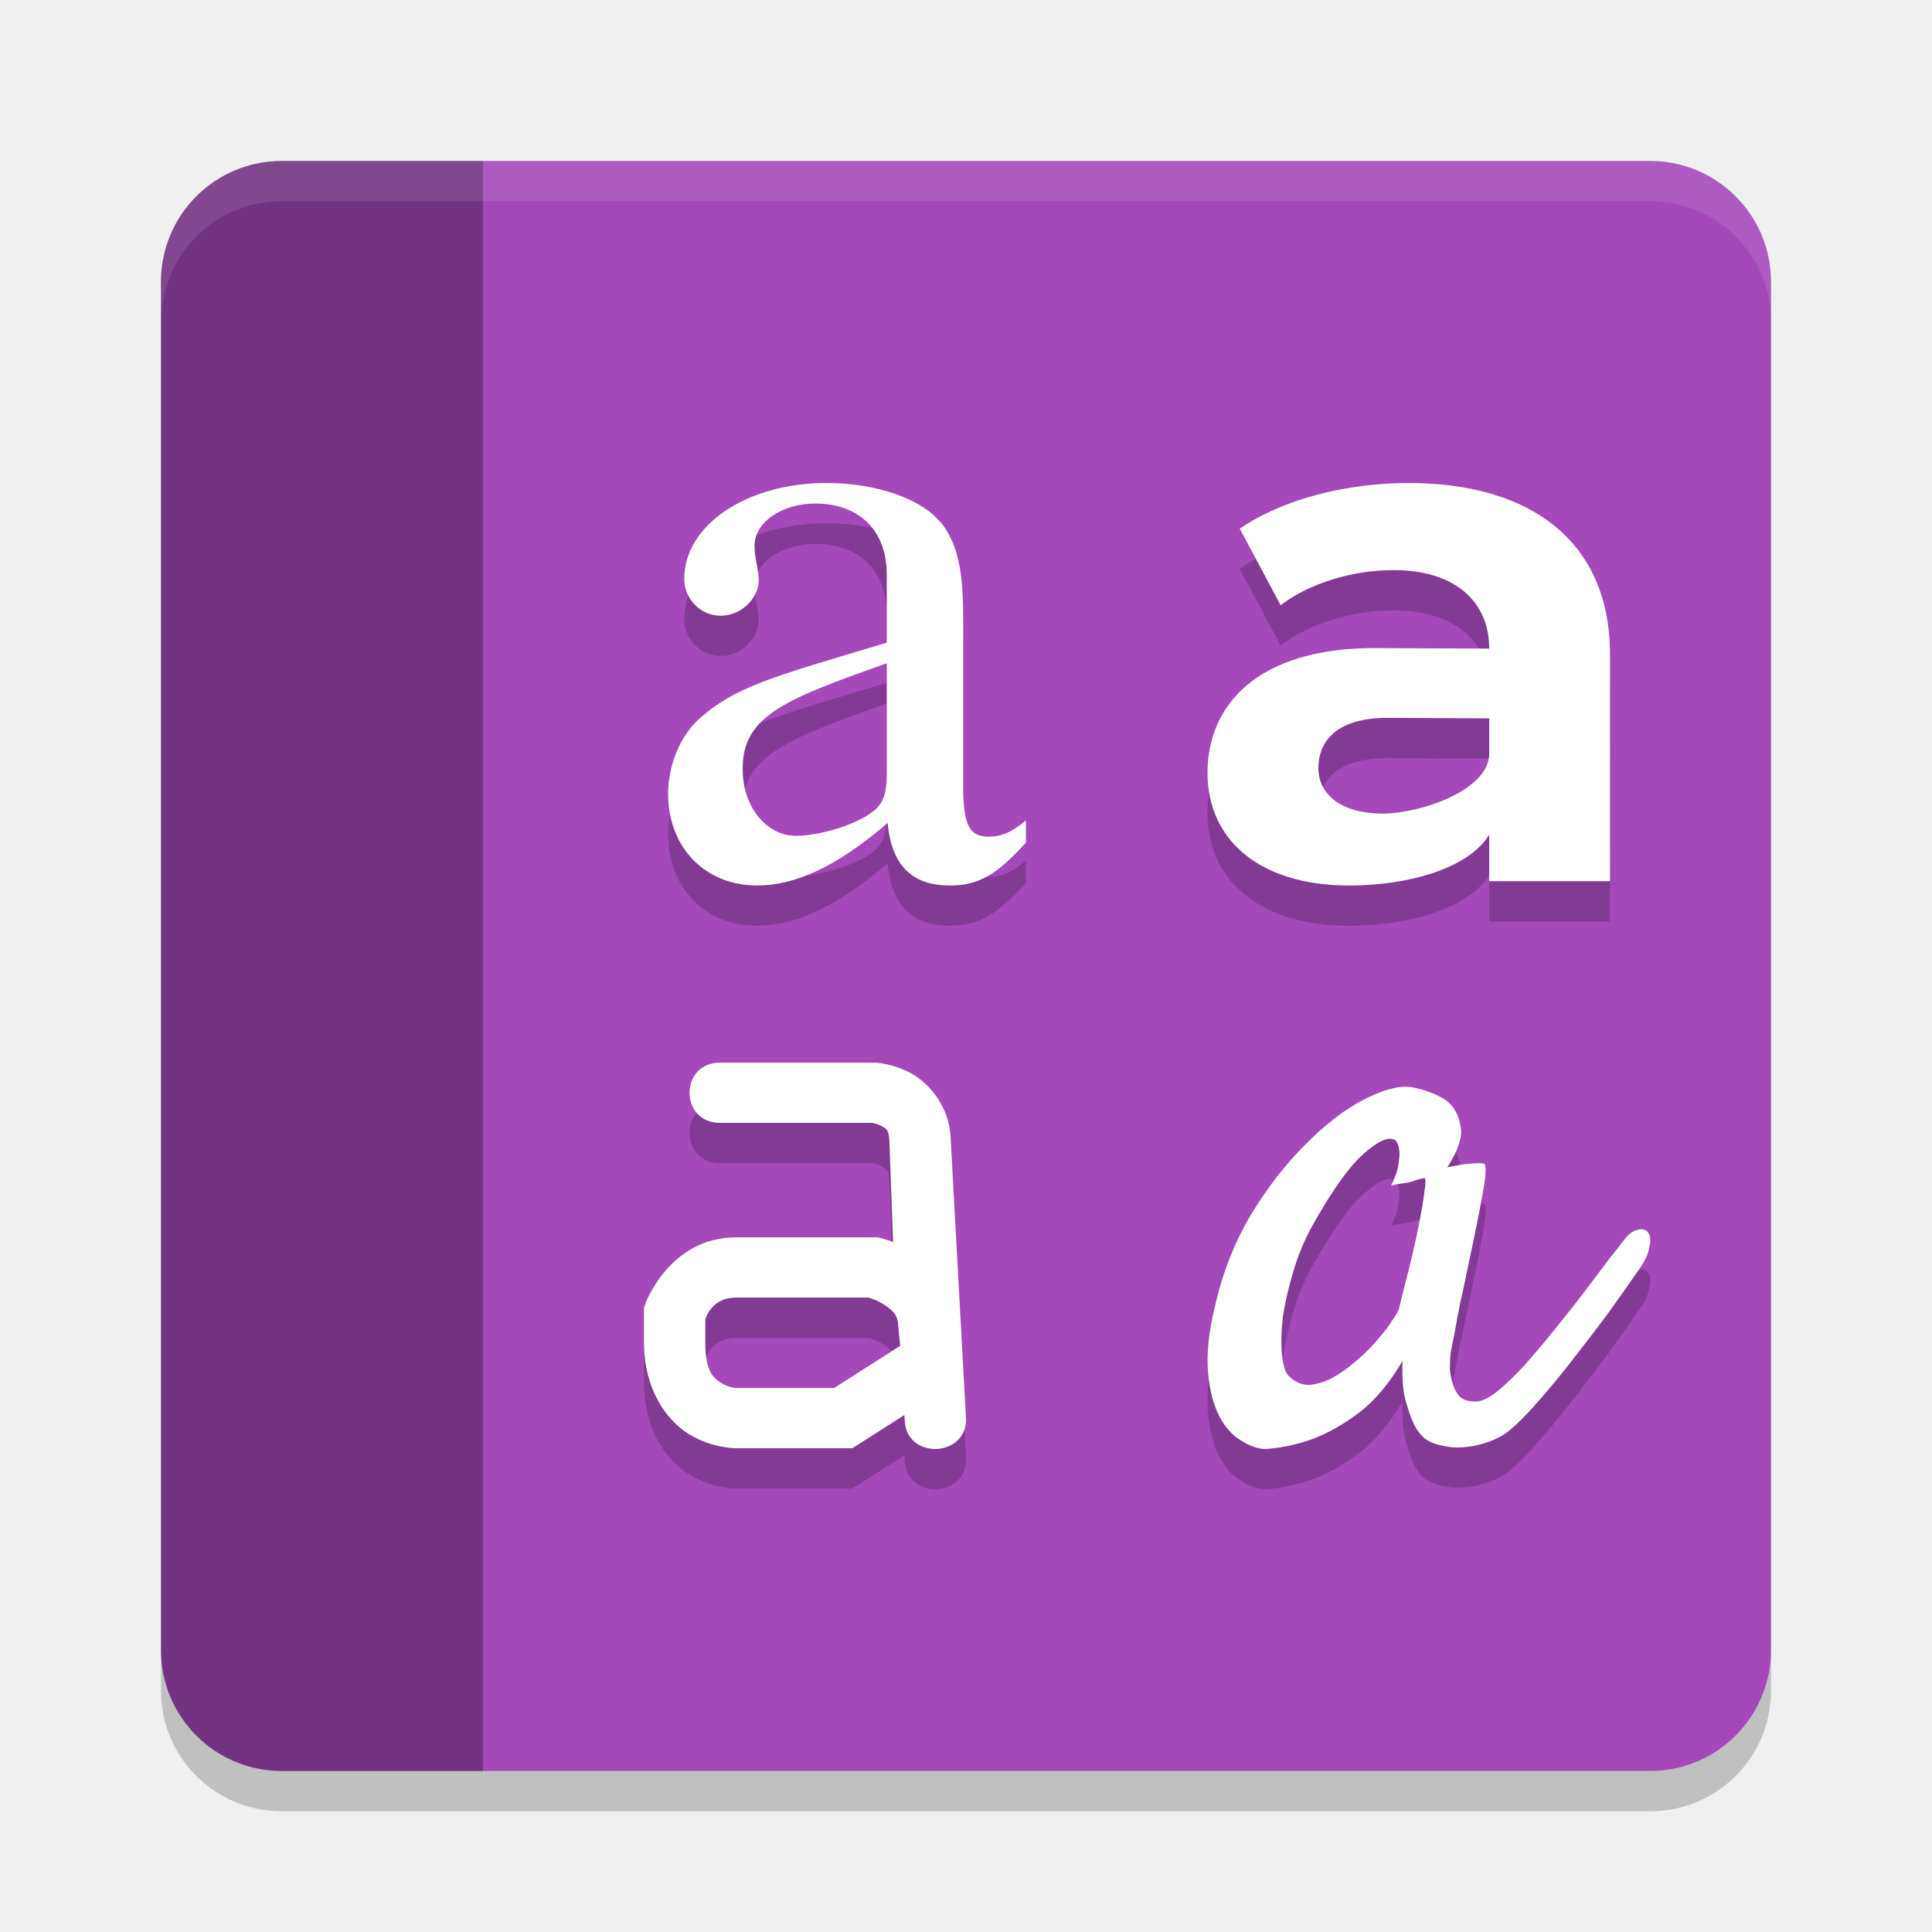
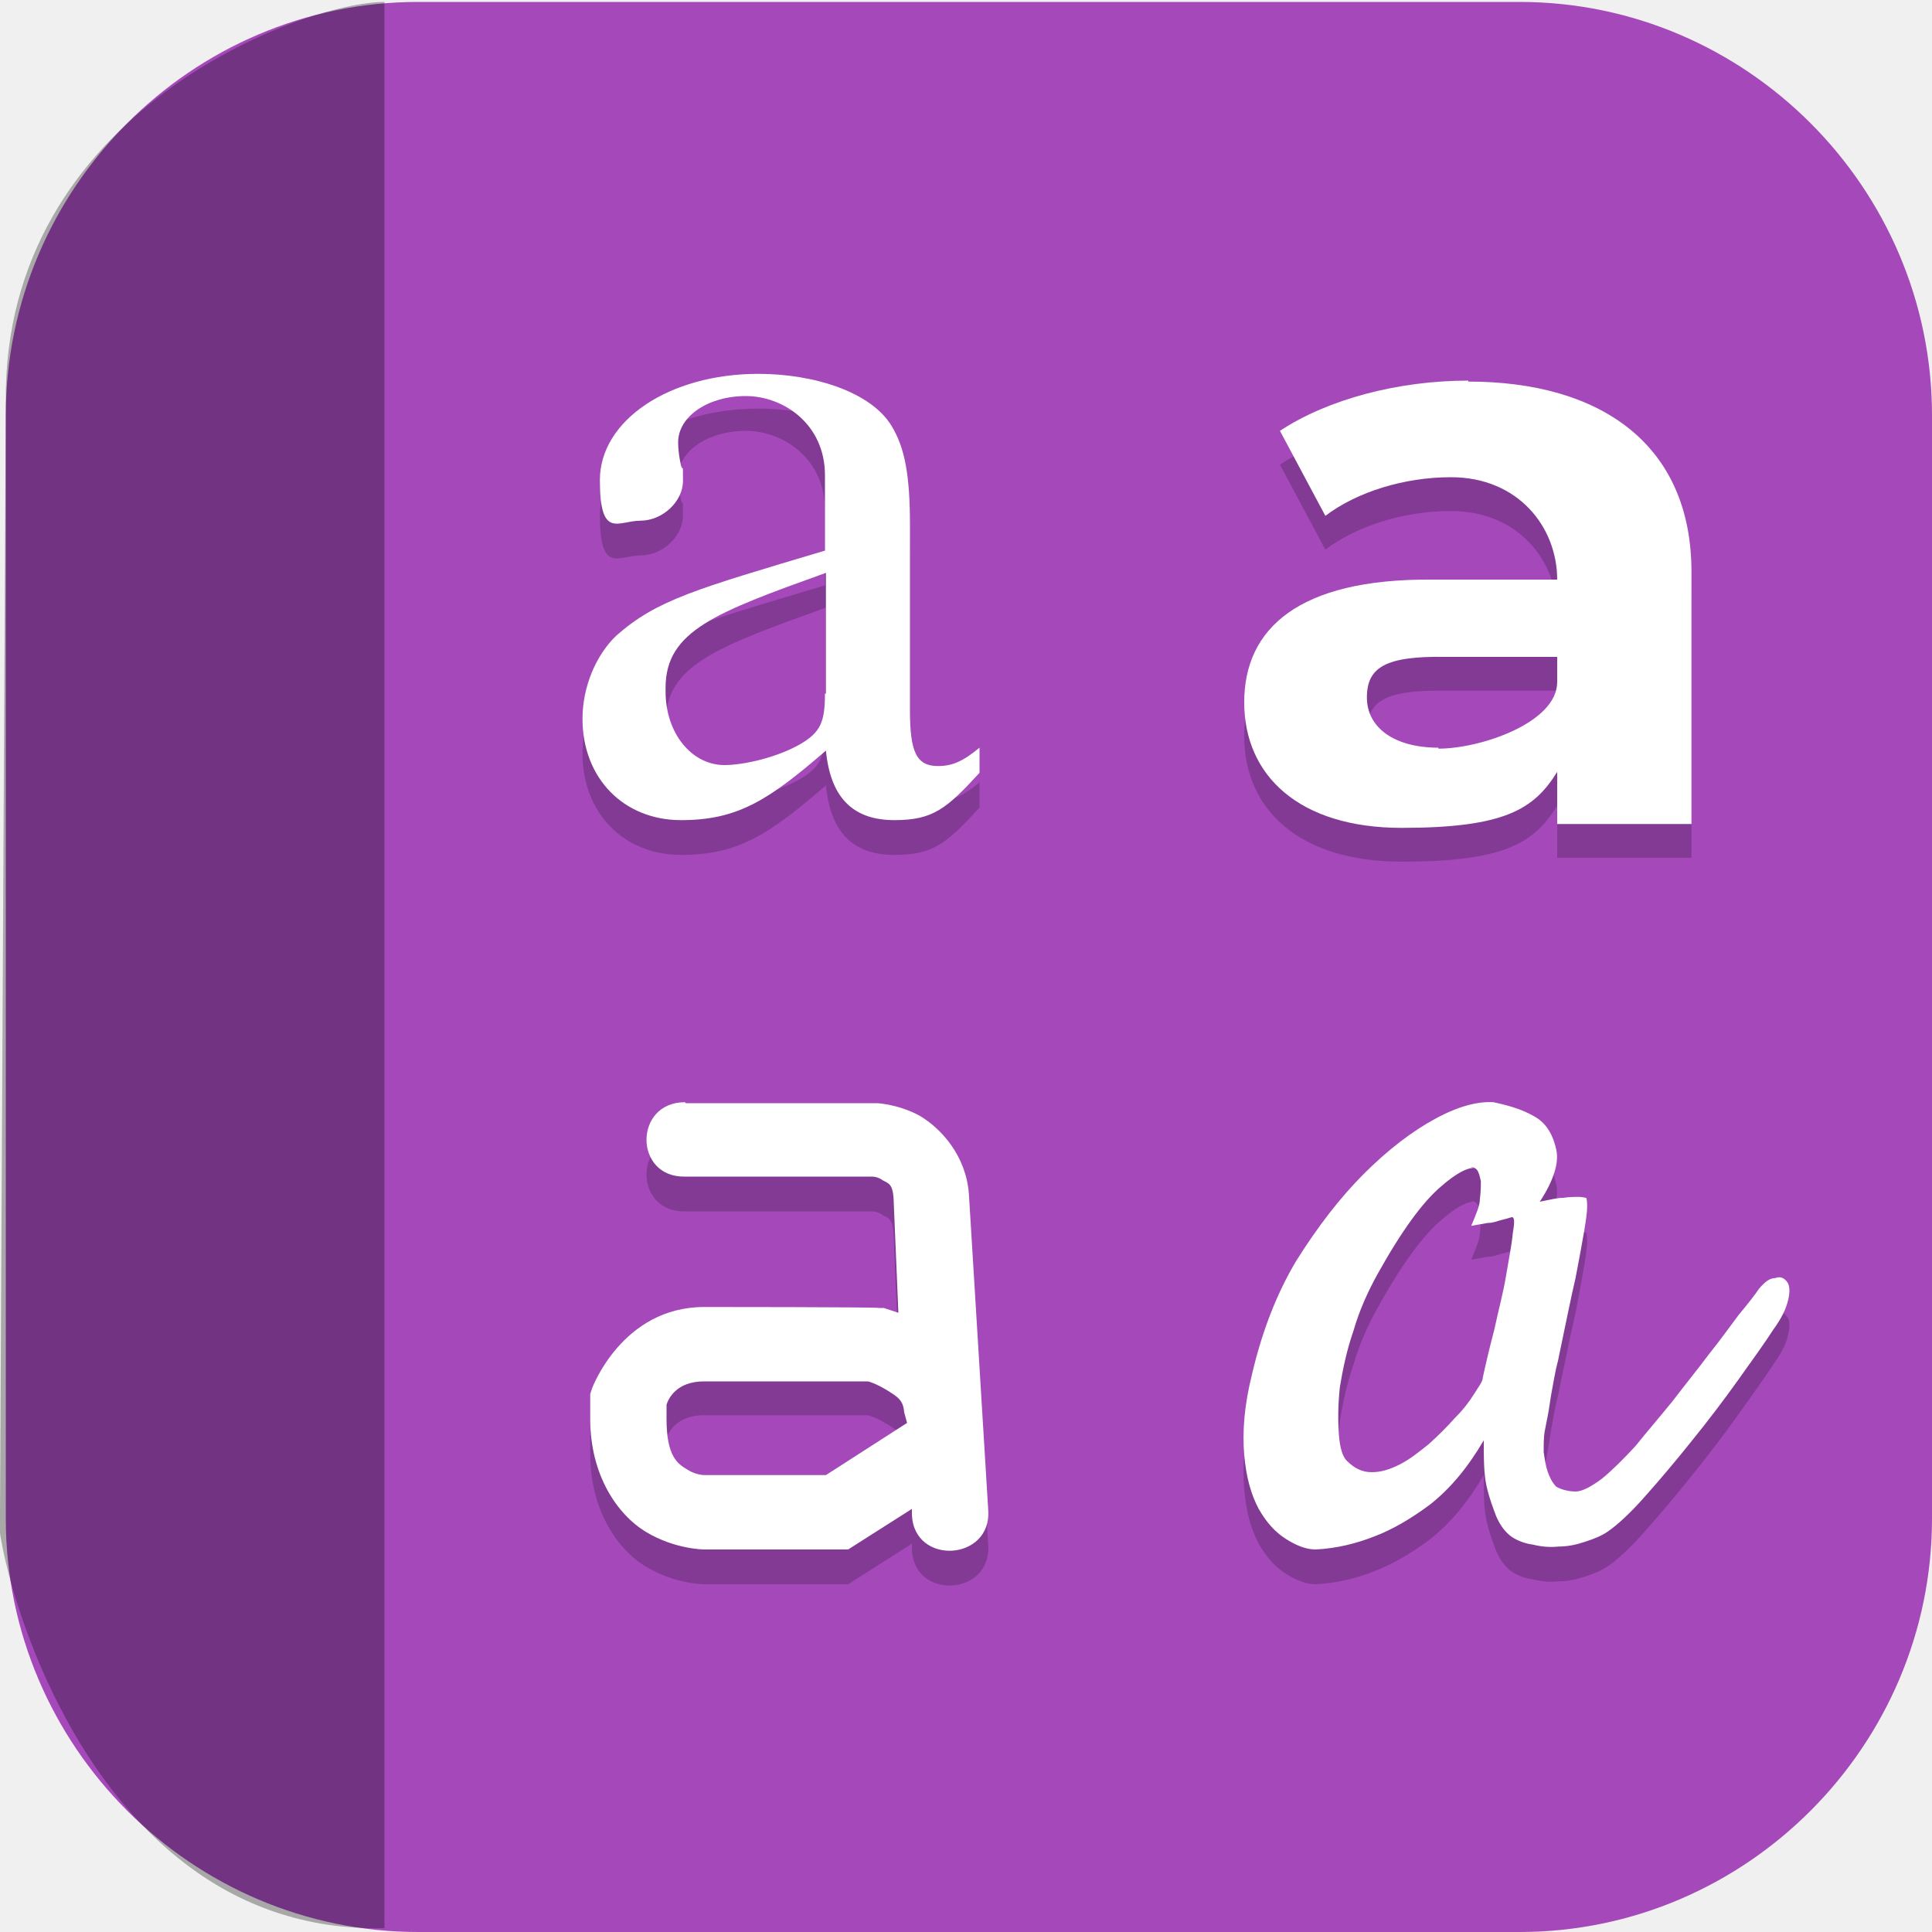
- <svg xmlns="http://www.w3.org/2000/svg" width="24" height="24" version="1.1">
-   <rect style="fill:#a448ba" width="20" height="20" x="2" y="2" rx="1.5" ry="1.5" />
-   <path style="opacity:0.2" d="M 2,20.5 V 21 c 0,0.831 0.669,1.5 1.5,1.5 h 17 C 21.331,22.5 22,21.831 22,21 V 20.5 C 22,21.331 21.331,22 20.5,22 H 3.5 C 2.669,22 2,21.331 2,20.5 Z" />
-   <g style="font-weight:bold;font-size:322.102px;line-height:1.25;font-family:Montserrat;letter-spacing:0px;word-spacing:0px;opacity:0.2" transform="matrix(0.02813012,0,0,0.02708784,-5.34422,-28.97945)">
-     <path d="m 812.203,1309.793 c -27.701,0 -55.724,7.408 -74.728,20.937 l 18.038,35.109 c 12.562,-9.985 31.566,-16.105 49.926,-16.105 27.057,0 42.192,14.417 42.192,35.998 l -50.01,-0.235 c -52.824,-0.249 -74.402,26.624 -74.402,57.224 0,29.956 22.046,51.658 62.631,51.658 25.446,0 52.441,-7.53 61.781,-23.313 l 0.003,21.343 53.33,-0.01 -0.006,-104.013 c -0.003,-52.503 -35.93,-78.592 -88.755,-78.592 z m -11.68,151.609 c -17.716,0 -28.345,-8.375 -28.345,-20.937 0,-11.596 7.405,-23.12 30.918,-22.969 l 44.534,0.235 0.003,16.149 c 0.003,16.814 -30.362,27.521 -47.111,27.521 z" />
+ <svg xmlns="http://www.w3.org/2000/svg" id="_图层_1" version="1.1" viewBox="0 0 200 200" width="24" height="24">
+   <defs>
+     <style>
+       .st0 {
+         mask: url(#mask-1);
+       }
+ 
+       .st1, .st2, .st3, .st4, .st5 {
+         display: none;
+       }
+ 
+       .st1, .st2, .st6 {
+         isolation: isolate;
+       }
+ 
+       .st1, .st7 {
+         opacity: .2;
+       }
+ 
+       .st2 {
+         opacity: .1;
+       }
+ 
+       .st2, .st8, .st9 {
+         fill: #fff;
+       }
+ 
+       .st3, .st10 {
+         fill: #a448ba;
+       }
+ 
+       .st11 {
+         mask: url(#mask);
+       }
+ 
+       .st9, .st12, .st13, .st14 {
+         fill-rule: evenodd;
+       }
+ 
+       .st15 {
+         fill: none;
+       }
+ 
+       .st16 {
+         clip-path: url(#clippath-1);
+       }
+ 
+       .st17 {
+         fill: url(#_未命名的渐变_13);
+       }
+ 
+       .st12 {
+         fill: #12121c;
+       }
+ 
+       .st13 {
+         fill: #c0bfbc;
+       }
+ 
+       .st6 {
+         opacity: .3;
+       }
+ 
+       .st18 {
+         fill-opacity: .1;
+       }
+ 
+       .st19 {
+         clip-path: url(#clippath);
+       }
+ 
+       .st5 {
+         fill: url(#_未命名的渐变_14);
+       }
+     </style>
+     <linearGradient id="_未命名的渐变_14" data-name="未命名的渐变 14" x1="305.9" y1="-98.4" x2="305.9" y2="-297.4" gradientTransform="translate(-206 -96) scale(1 -1)" gradientUnits="userSpaceOnUse">
+       <stop offset="0" stop-color="#edece9" />
+       <stop offset="1" stop-color="#fff" />
+     </linearGradient>
+     <radialGradient id="_未命名的渐变_13" data-name="未命名的渐变 13" cx="1430.9" cy="463.5" fx="1430.9" fy="463.5" r="156.4" gradientTransform="translate(-600.4 -536.8) rotate(77) scale(.5 -1.1) skewX(14.8)" gradientUnits="userSpaceOnUse">
+       <stop offset="0" stop-color="#dc8add" />
+       <stop offset="1" stop-color="#813d9c" />
+     </radialGradient>
+     <clipPath id="clippath">
+       <rect class="st15" x="-62.1" y="-39.9" width="432" height="268.3" />
+     </clipPath>
+     <mask id="mask" x="-44.1" y="-11.7" width="288" height="225.9" maskUnits="userSpaceOnUse">
+       <g id="d">
+         <rect class="st18" x="-44.1" y="-11.7" width="288" height="225.9" />
+       </g>
+     </mask>
+     <clipPath id="clippath-1">
+       <rect class="st15" x="-62.1" y="-39.9" width="432" height="268.3" />
+     </clipPath>
+     <mask id="mask-1" x="-44.1" y="-11.7" width="288" height="225.9" maskUnits="userSpaceOnUse">
+       <g id="f">
+         <rect class="st18" x="-44.1" y="-11.7" width="288" height="225.9" />
+       </g>
+     </mask>
+   </defs>
+   <path class="st10" d="M157.3,200H43.3c-23.5,0-42.7-19.3-42.7-42.8V43c0-23.5,19.2-42.8,42.7-42.8h114c23.5,0,42.7,19.3,42.7,42.8v114.2c0,23.5-19.2,42.8-42.7,42.8h0Z" />
+   <g class="st4">
+     <path class="st8" d="M184.1,110.5c0-12.2-5.3-23.8-14.6-31.9-9.1-7.9-21.3-11.4-33.4-9.5-4.4-15.7-17.6-27.6-34.1-30.7-16.3-2.8-32.9,3.9-42.3,17.2-5.6,7.8-8.6,17.1-8.4,26.7-18.3,3.4-30.9,19.7-29.2,37.8,1.1,18,16.3,32.2,34.8,32.5h90.3c.9,0,1.8-.2,2.5-.6,20.1-4,34.5-21.3,34.2-41.3l.2-.2Z" />
  </g>
-   <g style="font-size:40px;line-height:1000%;letter-spacing:0px;word-spacing:0px;opacity:0.2" transform="matrix(0.1893437,0,0,0.1923077,2.272625,-31.98618)">
-     <path d="m 55.306,221.924 c -0.945,0.774 -1.612,1.051 -2.446,1.051 -1.279,0 -1.668,-0.774 -1.668,-3.209 v -10.787 c 0,-2.877 -0.278,-4.481 -1.112,-5.809 -1.223,-1.991 -4.573,-3.043 -7.853,-3.043 -5.225,0 -9.339,2.711 -9.339,6.196 0,1.272 1.056,2.379 2.39,2.379 1.334,0 2.501,-1.106 2.501,-2.323 0,-0.221 -0.056,-0.498 -0.111,-0.885 -0.111,-0.498 -0.167,-0.94 -0.167,-1.328 0,-1.494 1.779,-2.711 4.002,-2.711 2.724,0 4.673,1.604 4.673,4.591 v 4.399 c -7.656,2.249 -9.953,2.848 -12.344,4.95 -1.223,1.106 -2.001,2.987 -2.001,4.813 0,3.485 2.446,5.919 5.837,5.919 2.446,0 5.173,-1.162 8.564,-4.038 0.278,2.932 1.791,4.038 4.07,4.038 1.89,0 3.057,-0.664 5.003,-2.766 z m -9.128,-3.153 c 0,1.66 -0.278,2.268 -1.445,2.932 -1.39,0.774 -3.339,1.217 -4.506,1.217 -1.946,0 -3.502,-1.881 -3.502,-4.26 v -0.221 c 0.056,-3.319 2.949,-4.397 9.453,-6.665 z" />
-   </g>
-   <path style="opacity:0.2" d="m 17.514,14.002 c -0.155,-0.014 -0.351,0.041 -0.586,0.165 -0.236,0.124 -0.475,0.309 -0.718,0.557 -0.243,0.241 -0.469,0.533 -0.677,0.877 -0.202,0.344 -0.351,0.726 -0.445,1.145 -0.074,0.309 -0.101,0.578 -0.081,0.805 0.02,0.22 0.067,0.402 0.142,0.547 0.074,0.138 0.165,0.237 0.273,0.299 0.108,0.069 0.209,0.103 0.303,0.103 0.202,-0.014 0.404,-0.058 0.607,-0.134 0.175,-0.069 0.361,-0.175 0.556,-0.32 0.195,-0.151 0.374,-0.365 0.536,-0.64 -0.007,0.186 0.003,0.34 0.03,0.464 0.034,0.124 0.067,0.224 0.101,0.299 0.04,0.089 0.091,0.158 0.152,0.206 0.061,0.041 0.131,0.069 0.212,0.083 0.081,0.021 0.165,0.028 0.253,0.021 0.094,-0.007 0.185,-0.024 0.273,-0.052 0.088,-0.028 0.165,-0.062 0.233,-0.103 0.101,-0.069 0.226,-0.186 0.374,-0.351 0.155,-0.172 0.31,-0.358 0.465,-0.557 0.162,-0.206 0.317,-0.409 0.465,-0.609 0.148,-0.206 0.27,-0.378 0.364,-0.516 0.081,-0.11 0.128,-0.206 0.142,-0.289 0.02,-0.083 0.017,-0.144 -0.01,-0.186 -0.027,-0.041 -0.067,-0.055 -0.121,-0.041 -0.054,0.007 -0.108,0.041 -0.162,0.103 -0.04,0.055 -0.108,0.141 -0.202,0.258 -0.088,0.117 -0.189,0.251 -0.303,0.402 -0.115,0.151 -0.239,0.309 -0.374,0.475 -0.128,0.158 -0.253,0.306 -0.374,0.444 -0.121,0.131 -0.236,0.241 -0.344,0.33 -0.108,0.083 -0.195,0.124 -0.263,0.124 -0.081,0 -0.145,-0.017 -0.192,-0.052 -0.04,-0.041 -0.071,-0.093 -0.091,-0.155 -0.02,-0.062 -0.034,-0.127 -0.04,-0.196 0,-0.076 0.003,-0.144 0.01,-0.206 0.02,-0.103 0.037,-0.189 0.051,-0.258 0.013,-0.069 0.024,-0.127 0.03,-0.175 0.013,-0.055 0.024,-0.107 0.03,-0.155 0.013,-0.055 0.027,-0.113 0.04,-0.175 0.067,-0.316 0.121,-0.574 0.162,-0.774 0.04,-0.199 0.071,-0.358 0.091,-0.475 0.02,-0.117 0.03,-0.196 0.03,-0.237 0,-0.048 -0.003,-0.079 -0.01,-0.093 -0.013,-0.007 -0.04,-0.01 -0.081,-0.01 -0.034,0 -0.084,0.003 -0.152,0.01 -0.061,0.007 -0.138,0.021 -0.233,0.041 0.142,-0.22 0.195,-0.395 0.162,-0.526 -0.027,-0.138 -0.088,-0.241 -0.182,-0.309 -0.115,-0.076 -0.263,-0.131 -0.445,-0.165 z m -0.238,0.645 c 0.026,0.001 0.048,0.01 0.066,0.025 0.02,0.028 0.034,0.065 0.04,0.113 0.007,0.041 0.003,0.1 -0.01,0.175 -0.007,0.069 -0.037,0.158 -0.091,0.268 0.054,-0.014 0.108,-0.024 0.162,-0.031 0.054,-0.007 0.098,-0.017 0.131,-0.031 0.04,-0.014 0.078,-0.024 0.111,-0.031 0.027,-0.007 0.03,0.048 0.01,0.165 -0.013,0.11 -0.037,0.251 -0.071,0.423 -0.034,0.172 -0.074,0.351 -0.121,0.536 -0.047,0.186 -0.088,0.347 -0.121,0.485 -0.007,0.034 -0.037,0.089 -0.091,0.165 -0.047,0.076 -0.111,0.158 -0.192,0.248 -0.074,0.089 -0.162,0.175 -0.263,0.258 -0.094,0.083 -0.192,0.151 -0.293,0.206 -0.094,0.048 -0.189,0.076 -0.283,0.083 -0.094,0 -0.179,-0.038 -0.253,-0.113 -0.04,-0.041 -0.067,-0.127 -0.081,-0.258 -0.013,-0.138 -0.01,-0.296 0.01,-0.475 0.027,-0.179 0.071,-0.368 0.131,-0.567 0.061,-0.206 0.142,-0.399 0.243,-0.578 0.243,-0.433 0.455,-0.729 0.637,-0.887 0.142,-0.124 0.251,-0.184 0.328,-0.18 z" />
-   <g style="opacity:0.2" transform="matrix(0.190427,0,0,0.1870902,1.906336,-30.9016)">
-     <path style="fill-rule:evenodd" transform="translate(0,172)" d="m 37,66.399 c -2.705,-0.038 -2.705,4.038 0,4 h 9.881 c 0.011,10e-4 0.286,0.033 0.586,0.197 0.306,0.168 0.486,0.188 0.537,0.939 v -0.02 L 48.25,78.311 C 47.789,78.134 47.48,78.059 47.48,78.059 L 47.244,78 H 38 c -4.333,0 -5.896,4.367 -5.896,4.367 L 32,82.676 V 85 c 0,3.033 1.431,5.128 2.939,6.07 C 36.448,92.013 38,92 38,92 h 7.592 l 3.393,-2.203 0.02,0.32 c 0.09,2.735 4.223,2.493 3.992,-0.234 l -1,-18.611 v -0.01 c -0.141,-2.065 -1.462,-3.546 -2.607,-4.174 -1.146,-0.628 -2.258,-0.686 -2.258,-0.686 l -0.066,-0.004 z M 38,82 h 8.645 c 0.107,0.031 0.525,0.141 1.037,0.482 0.559,0.372 0.878,0.689 0.895,1.355 L 48.715,85.201 44.408,88 H 38 C 38,88 37.552,87.987 37.061,87.68 36.569,87.372 36,86.967 36,85 V 83.436 C 36.103,83.131 36.535,82 38,82 Z" />
+   <g class="st4">
+     <path class="st5" d="M19,2.4h162c10,0,18,6.3,18,14.1l-.2,141.4-54,42.4H19.2c-10,0-18-6.3-18-14.1L.9,16.6c0-7.8,8-14.1,18-14.1Z" />
+     <path class="st17" d="M39.7,16.5h120.1c11.6,0,21,9.4,21,21v116.1c0,7.1-3.6,13.7-9.5,17.6l-17.3,11.3c-3.4,2.2-7.4,3.4-11.5,3.4H39.7c-11.6,0-21-9.4-21-21V37.6c0-11.6,9.4-21,21-21Z" />
+     <path class="st12" d="M168.6,58.4c-26.3-2.6-43.5,1.8-58.2,7.8,15-14.8,33.6-19.4,58.2-7.8Z" />
+     <path class="st12" d="M24.7,68.4c25-6.8,43-5.3,59-1.8-18.6-12-38.1-13.5-59,1.8Z" />
+     <g class="st19">
+       <g class="st11">
+         <path class="st12" d="M168.6,61.3c-26.3-2.6-43.5,1.8-58.2,7.8,15-14.8,33.6-19.4,58.2-7.8Z" />
+       </g>
+     </g>
+     <g class="st16">
+       <g class="st0">
+         <path class="st12" d="M24.7,71.3c25-6.8,43-5.3,59-1.8-18.6-12-38.1-13.5-59,1.8Z" />
+       </g>
+     </g>
+     <path class="st13" d="M180.8,77.6c-63.3,25.4-123.8,24.5-162.7,19.6v24.1c63.1,35.9,119.8,19.2,162.7-9.3v-34.5Z" />
+     <path class="st9" d="M180.8,77.6c-5.6,2.2-11.2,4.3-16.7,6.1,2.4,6.5,11.2,28.6,12.2,31.2,1.5-1,3-1.9,4.5-2.9v-34.5ZM160.1,85.1c-7.6,2.4-15,4.5-22.4,6.2-.6,4.2,8.4,30.2,11.2,38.2,9.6-4.1,18.7-9,27.3-14.4-1.7-3.9-10.9-25.1-16.1-29.9ZM133.4,92.2c-8.6,1.9-17.1,3.4-25.4,4.6-.2,9.1,4,35.7,5.2,43.2,12.4-2.1,24.3-5.7,35.6-10.5-2.9-7.8-12.2-32.9-15.5-37.2ZM113.3,140c-1.2-7.6-5.9-34.7-9.8-42.6-9.9,1.2-19.4,2-28.6,2.3-2.9,6.8-3.2,33.4-3.2,40.7,14.4,2.1,28.3,1.8,41.6-.4ZM71.7,140.4c0-7.2-.1-32.8-1.5-40.5-9.1.2-17.7,0-25.8-.3-3.1,5.4-5.7,23.5-6.8,31.3,11.7,4.8,23.1,7.9,34.2,9.5ZM18.1,97.2v24.1c6.5,3.7,13,6.9,19.4,9.5.8-7.8,2.7-25.6,2.8-31.5-8-.5-15.4-1.2-22.2-2.1Z" />
+     <path class="st8" d="M162.9,157.7c-10,0-18,6.3-18,14.1v28.2l54-42.4h-36Z" />
  </g>
  <g>
-     <g style="font-weight:bold;font-size:322.102px;line-height:1.25;font-family:Montserrat;letter-spacing:0px;word-spacing:0px;fill:#ffffff" transform="matrix(0.02813012,0,0,0.02708784,-5.34422,-29.47945)">
-       <path style="fill:#ffffff" d="m 812.203,1309.793 c -27.701,0 -55.724,7.408 -74.728,20.937 l 18.038,35.109 c 12.562,-9.985 31.566,-16.105 49.926,-16.105 27.057,0 42.192,14.417 42.192,35.998 l -50.01,-0.235 c -52.824,-0.249 -74.402,26.624 -74.402,57.224 0,29.956 22.046,51.658 62.631,51.658 25.446,0 52.441,-7.53 61.781,-23.313 l 0.003,21.343 53.33,-0.01 -0.006,-104.013 c -0.003,-52.503 -35.93,-78.592 -88.755,-78.592 z m -11.68,151.609 c -17.716,0 -28.345,-8.375 -28.345,-20.937 0,-11.596 7.405,-23.12 30.918,-22.969 l 44.534,0.235 0.003,16.149 c 0.003,16.814 -30.362,27.521 -47.111,27.521 z" />
+     <path class="st1" d="M15.6,3.8h169.5c8.3,0,15,6.7,15,15v169.5c0,8.3-6.7,15-15,15H15.6c-8.3,0-15-6.7-15-15V18.7C.6,10.5,7.3,3.8,15.6,3.8Z" />
+     <path class="st3" d="M15.6.2h169.5c8.3,0,15,6.7,15,15v169.5c0,8.3-6.7,15-15,15H15.6c-8.3,0-15-6.7-15-15V15.2C.6,6.9,7.3.2,15.6.2Z" />
+     <g class="st7">
+       <path d="M152,42.9c-7.2,0-14.5,1.9-19.5,5.2l4.7,8.8c3.3-2.5,8.2-4,13-4,7,0,11,5.2,11,10.6h-13c-13.8-.1-19.4,5.1-19.4,12.7s5.7,13,16.3,13,13.7-1.9,16.1-5.8v5.4s13.9,0,13.9,0v-26.1c0-13.2-9.4-19.7-23.1-19.7h0ZM148.9,80.9c-4.6,0-7.4-2.1-7.4-5.2s1.9-4.3,8.1-4.2h11.6c0,0,0,2.6,0,2.6,0,4.2-7.9,6.9-12.3,6.9h0Z" />
+       <path d="M101.4,81c-1.7,1.4-2.8,1.9-4.3,1.9-2.2,0-2.9-1.4-2.9-5.7v-19.2c0-5.1-.5-8-1.9-10.3-2.1-3.5-8-5.4-13.8-5.4-9.2,0-16.4,4.8-16.4,11s1.9,4.2,4.2,4.2,4.4-2,4.4-4.1,0-.9-.2-1.6c-.2-.9-.3-1.7-.3-2.4,0-2.7,3.1-4.8,7-4.8s8.2,2.9,8.2,8.2v7.8c-13.4,4-17.4,5.1-21.6,8.8-2.1,2-3.5,5.3-3.5,8.6,0,6.2,4.3,10.5,10.2,10.5s9.1-2.1,15-7.2c.5,5.2,3.1,7.2,7.1,7.2s5.4-1.2,8.8-4.9v-2.6ZM85.4,75.4c0,3-.5,4-2.5,5.2-2.4,1.4-5.9,2.2-7.9,2.2-3.4,0-6.1-3.3-6.1-7.6v-.4c0-5.9,5.2-7.8,16.6-11.9v12.5Z" />
+       <path d="M154.6,117.7c-1.6-.1-3.6.4-6,1.7s-4.9,3.2-7.4,5.7c-2.5,2.5-4.8,5.5-7,9-2.1,3.5-3.6,7.5-4.6,11.8-.8,3.2-1,5.9-.8,8.3.2,2.3.7,4.1,1.5,5.6.8,1.4,1.7,2.4,2.8,3.1,1.1.7,2.1,1.1,3.1,1.1,2.1-.1,4.2-.6,6.2-1.4,1.8-.7,3.7-1.8,5.7-3.3,2-1.6,3.8-3.7,5.5-6.6,0,1.9,0,3.5.3,4.8.3,1.3.7,2.3,1,3.1.4.9.9,1.6,1.6,2.1.6.4,1.4.7,2.2.8.8.2,1.7.3,2.6.2,1,0,1.9-.2,2.8-.5.9-.3,1.7-.6,2.4-1.1,1-.7,2.3-1.9,3.8-3.6,1.6-1.8,3.2-3.7,4.8-5.7,1.7-2.1,3.3-4.2,4.8-6.3,1.5-2.1,2.8-3.9,3.7-5.3.8-1.1,1.3-2.1,1.5-3,.2-.8.2-1.5-.1-1.9-.3-.4-.7-.6-1.2-.4-.6,0-1.1.4-1.7,1.1-.4.6-1.1,1.5-2.1,2.7-.9,1.2-1.9,2.6-3.1,4.1-1.2,1.6-2.5,3.2-3.8,4.9-1.3,1.6-2.6,3.1-3.8,4.6-1.2,1.3-2.4,2.5-3.5,3.4-1.1.8-2,1.3-2.7,1.3s-1.5-.2-2-.5c-.4-.4-.7-1-.9-1.6-.2-.6-.3-1.3-.4-2,0-.8,0-1.5.1-2.1.2-1.1.4-1.9.5-2.7.1-.7.2-1.3.3-1.8.1-.6.2-1.1.3-1.6.1-.6.3-1.2.4-1.8.7-3.3,1.2-5.9,1.7-8,.4-2.1.7-3.7.9-4.9.2-1.2.3-2,.3-2.4s0-.8-.1-1c-.1,0-.4-.1-.8-.1s-.9,0-1.6.1c-.6,0-1.4.2-2.4.4,1.5-2.3,2-4.1,1.7-5.4-.3-1.4-.9-2.5-1.9-3.2-1.2-.8-2.7-1.3-4.6-1.7h0ZM152.2,124.3c.3,0,.5.1.7.3.2.3.3.7.4,1.2,0,.4,0,1-.1,1.8,0,.7-.4,1.6-.9,2.8.6-.1,1.1-.2,1.7-.3.6,0,1-.2,1.4-.3.4-.1.8-.2,1.1-.3.3,0,.3.5.1,1.7-.1,1.1-.4,2.6-.7,4.4-.3,1.8-.8,3.6-1.2,5.5-.5,1.9-.9,3.6-1.2,5,0,.4-.4.9-.9,1.7-.5.8-1.1,1.6-2,2.5-.8.9-1.7,1.8-2.7,2.7-1,.8-2,1.6-3,2.1-1,.5-1.9.8-2.9.8-1,0-1.8-.4-2.6-1.2-.4-.4-.7-1.3-.8-2.7-.1-1.4-.1-3,.1-4.9.3-1.8.7-3.8,1.4-5.8.6-2.1,1.5-4.1,2.5-5.9,2.5-4.5,4.7-7.5,6.6-9.1,1.5-1.3,2.6-1.9,3.4-1.9h0Z" />
+       <path class="st14" d="M70.9,117.7c-5.3,0-5.3,7.8,0,7.7h19.4s.6,0,1.1.4c.6.3,1,.4,1.1,1.8h0s.5,11.9.5,11.9c-.9-.3-1.5-.5-1.5-.5h-.5c0-.1-18.1-.1-18.1-.1-8.5,0-11.6,8.4-11.6,8.4l-.2.6v2.6c0,5.8,2.8,9.9,5.8,11.7,3,1.8,6,1.8,6,1.8h14.9l6.6-4.2v.6c.2,5.3,8.3,4.8,7.9-.5l-2-32.7h0c-.3-4-2.9-6.8-5.1-8.1-2.2-1.2-4.4-1.3-4.4-1.3h-.1s-19.7,0-19.7,0ZM72.9,146.5h16.9c.2,0,1,.3,2,.9,1.1.7,1.7,1,1.8,2.3l.3,1.1-8.4,5.4h-12.6s-.9,0-1.8-.6c-1-.6-2.1-1.4-2.1-5.2v-1.5c.2-.6,1-2.4,3.9-2.4Z" />
    </g>
-     <g style="font-size:40px;line-height:1000%;letter-spacing:0px;word-spacing:0px;fill:#ffffff" transform="matrix(0.1893437,0,0,0.1923077,2.272625,-32.48618)">
-       <path style="fill:#ffffff" d="m 55.306,221.924 c -0.945,0.774 -1.612,1.051 -2.446,1.051 -1.279,0 -1.668,-0.774 -1.668,-3.209 v -10.787 c 0,-2.877 -0.278,-4.481 -1.112,-5.809 -1.223,-1.991 -4.573,-3.043 -7.853,-3.043 -5.225,0 -9.339,2.711 -9.339,6.196 0,1.272 1.056,2.379 2.39,2.379 1.334,0 2.501,-1.106 2.501,-2.323 0,-0.221 -0.056,-0.498 -0.111,-0.885 -0.111,-0.498 -0.167,-0.94 -0.167,-1.328 0,-1.494 1.779,-2.711 4.002,-2.711 2.724,0 4.673,1.604 4.673,4.591 v 4.399 c -7.656,2.249 -9.953,2.848 -12.344,4.95 -1.223,1.106 -2.001,2.987 -2.001,4.813 0,3.485 2.446,5.919 5.837,5.919 2.446,0 5.173,-1.162 8.564,-4.038 0.278,2.932 1.791,4.038 4.07,4.038 1.89,0 3.057,-0.664 5.003,-2.766 z m -9.128,-3.153 c 0,1.66 -0.278,2.268 -1.445,2.932 -1.39,0.774 -3.339,1.217 -4.506,1.217 -1.946,0 -3.502,-1.881 -3.502,-4.26 v -0.221 c 0.056,-3.319 2.949,-4.397 9.453,-6.665 z" />
+     <g>
+       <path class="st8" d="M152,39.4c-7.2,0-14.5,1.9-19.5,5.2l4.7,8.8c3.3-2.5,8.2-4,13-4,7,0,11,5.2,11,10.6h-13c-13.8-.1-19.4,5.1-19.4,12.7s5.7,13,16.3,13,13.7-1.9,16.1-5.8v5.4s13.9,0,13.9,0v-26.1c0-13.2-9.4-19.7-23.1-19.7h0ZM148.9,77.4c-4.6,0-7.4-2.1-7.4-5.2s1.9-4.3,8.1-4.2h11.6c0,0,0,2.6,0,2.6,0,4.2-7.9,6.9-12.3,6.9h0Z" />
+       <path class="st8" d="M101.4,77.4c-1.7,1.4-2.8,1.9-4.3,1.9-2.2,0-2.9-1.4-2.9-5.7v-19.2c0-5.1-.5-8-1.9-10.3-2.1-3.5-8-5.4-13.8-5.4-9.2,0-16.4,4.8-16.4,11s1.9,4.2,4.2,4.2,4.4-2,4.4-4.1,0-.9-.2-1.6c-.2-.9-.3-1.7-.3-2.4,0-2.7,3.1-4.8,7-4.8s8.2,2.9,8.2,8.2v7.8c-13.4,4-17.4,5.1-21.6,8.8-2.1,2-3.5,5.3-3.5,8.6,0,6.2,4.3,10.5,10.2,10.5s9.1-2.1,15-7.2c.5,5.2,3.1,7.2,7.1,7.2s5.4-1.2,8.8-4.9v-2.6ZM85.4,71.8c0,3-.5,4-2.5,5.2-2.4,1.4-5.9,2.2-7.9,2.2-3.4,0-6.1-3.3-6.1-7.6v-.4c0-5.9,5.2-7.8,16.6-11.9v12.5Z" />
+       <path class="st8" d="M154.6,114.1c-1.6-.1-3.6.4-6,1.7s-4.9,3.2-7.4,5.7c-2.5,2.5-4.8,5.5-7,9-2.1,3.5-3.6,7.5-4.6,11.8-.8,3.2-1,5.9-.8,8.3.2,2.3.7,4.1,1.5,5.6.8,1.4,1.7,2.4,2.8,3.1,1.1.7,2.1,1.1,3.1,1.1,2.1-.1,4.2-.6,6.2-1.4,1.8-.7,3.7-1.8,5.7-3.3,2-1.6,3.8-3.7,5.5-6.6,0,1.9,0,3.5.3,4.8.3,1.3.7,2.3,1,3.1.4.9.9,1.6,1.6,2.1.6.4,1.4.7,2.2.8.8.2,1.7.3,2.6.2,1,0,1.9-.2,2.8-.5.9-.3,1.7-.6,2.4-1.1,1-.7,2.3-1.9,3.8-3.6,1.6-1.8,3.2-3.7,4.8-5.7,1.7-2.1,3.3-4.2,4.8-6.3,1.5-2.1,2.8-3.9,3.7-5.3.8-1.1,1.3-2.1,1.5-3,.2-.8.2-1.5-.1-1.9-.3-.4-.7-.6-1.2-.4-.6,0-1.1.4-1.7,1.1-.4.6-1.1,1.5-2.1,2.7-.9,1.2-1.9,2.6-3.1,4.1-1.2,1.6-2.5,3.2-3.8,4.9-1.3,1.6-2.6,3.1-3.8,4.6-1.2,1.3-2.4,2.5-3.5,3.4-1.1.8-2,1.3-2.7,1.3s-1.5-.2-2-.5c-.4-.4-.7-1-.9-1.6-.2-.6-.3-1.3-.4-2,0-.8,0-1.5.1-2.1.2-1.1.4-1.9.5-2.7.1-.7.2-1.3.3-1.8.1-.6.2-1.1.3-1.6.1-.6.3-1.2.4-1.8.7-3.3,1.2-5.9,1.7-8,.4-2.1.7-3.7.9-4.9.2-1.2.3-2,.3-2.4s0-.8-.1-1c-.1,0-.4-.1-.8-.1s-.9,0-1.6.1c-.6,0-1.4.2-2.4.4,1.5-2.3,2-4.1,1.7-5.4-.3-1.4-.9-2.5-1.9-3.2-1.2-.8-2.7-1.3-4.6-1.7h0ZM152.2,120.8c.3,0,.5.1.7.3.2.3.3.7.4,1.2,0,.4,0,1-.1,1.8,0,.7-.4,1.6-.9,2.8.6-.1,1.1-.2,1.7-.3.6,0,1-.2,1.4-.3.4-.1.8-.2,1.1-.3.3,0,.3.5.1,1.7-.1,1.1-.4,2.6-.7,4.4-.3,1.8-.8,3.6-1.2,5.5-.5,1.9-.9,3.6-1.2,5,0,.4-.4.9-.9,1.7-.5.8-1.1,1.6-2,2.5-.8.9-1.7,1.8-2.7,2.7-1,.8-2,1.6-3,2.1-1,.5-1.9.8-2.9.8-1,0-1.8-.4-2.6-1.2-.4-.4-.7-1.3-.8-2.7-.1-1.4-.1-3,.1-4.9.3-1.8.7-3.8,1.4-5.8.6-2.1,1.5-4.1,2.5-5.9,2.5-4.5,4.7-7.5,6.6-9.1,1.5-1.3,2.6-1.9,3.4-1.9h0Z" />
+       <path class="st9" d="M70.9,114.1c-5.3,0-5.3,7.8,0,7.7h19.4s.6,0,1.1.4c.6.3,1,.4,1.1,1.8h0s.5,11.9.5,11.9c-.9-.3-1.5-.5-1.5-.5h-.5c0-.1-18.1-.1-18.1-.1-8.5,0-11.6,8.4-11.6,8.4l-.2.6v2.6c0,5.8,2.8,9.9,5.8,11.7,3,1.8,6,1.8,6,1.8h14.9l6.6-4.2v.6c.2,5.3,8.3,4.8,7.9-.5l-2-32.7h0c-.3-4-2.9-6.8-5.1-8.1-2.2-1.2-4.4-1.3-4.4-1.3h-.1s-19.7,0-19.7,0ZM72.9,143h16.9c.2,0,1,.3,2,.9,1.1.7,1.7,1,1.8,2.3l.3,1.1-8.4,5.4h-12.6s-.9,0-1.8-.6c-1-.6-2.1-1.4-2.1-5.2v-1.5c.2-.6,1-2.4,3.9-2.4Z" />
    </g>
-     <path style="fill:#ffffff" d="m 17.514,13.502 c -0.155,-0.014 -0.351,0.041 -0.586,0.165 -0.236,0.124 -0.475,0.309 -0.718,0.557 -0.243,0.241 -0.469,0.533 -0.677,0.877 -0.202,0.344 -0.351,0.726 -0.445,1.145 -0.074,0.309 -0.101,0.578 -0.081,0.805 0.02,0.22 0.067,0.402 0.142,0.547 0.074,0.138 0.165,0.237 0.273,0.299 C 15.529,17.966 15.63,18 15.724,18 c 0.202,-0.014 0.404,-0.058 0.607,-0.134 0.175,-0.069 0.361,-0.175 0.556,-0.32 0.195,-0.151 0.374,-0.365 0.536,-0.64 -0.007,0.186 0.003,0.34 0.03,0.464 0.034,0.124 0.067,0.224 0.101,0.299 0.04,0.089 0.091,0.158 0.152,0.206 0.061,0.041 0.131,0.069 0.212,0.083 0.081,0.021 0.165,0.028 0.253,0.021 0.094,-0.007 0.185,-0.024 0.273,-0.052 0.088,-0.028 0.165,-0.062 0.233,-0.103 0.101,-0.069 0.226,-0.186 0.374,-0.351 0.155,-0.172 0.31,-0.358 0.465,-0.557 0.162,-0.206 0.317,-0.409 0.465,-0.609 0.148,-0.206 0.27,-0.378 0.364,-0.516 0.081,-0.11 0.128,-0.206 0.142,-0.289 0.02,-0.083 0.017,-0.144 -0.01,-0.186 -0.027,-0.041 -0.067,-0.055 -0.121,-0.041 -0.054,0.007 -0.108,0.041 -0.162,0.103 -0.04,0.055 -0.108,0.141 -0.202,0.258 -0.088,0.117 -0.189,0.251 -0.303,0.402 -0.115,0.151 -0.239,0.309 -0.374,0.475 -0.128,0.158 -0.253,0.306 -0.374,0.444 -0.121,0.131 -0.236,0.241 -0.344,0.33 -0.108,0.083 -0.195,0.124 -0.263,0.124 -0.081,0 -0.145,-0.017 -0.192,-0.052 -0.04,-0.041 -0.071,-0.093 -0.091,-0.155 -0.02,-0.062 -0.034,-0.127 -0.04,-0.196 0,-0.076 0.003,-0.144 0.01,-0.206 0.02,-0.103 0.037,-0.189 0.051,-0.258 0.013,-0.069 0.024,-0.127 0.03,-0.175 0.013,-0.055 0.024,-0.107 0.03,-0.155 0.013,-0.055 0.027,-0.113 0.04,-0.175 0.067,-0.316 0.121,-0.574 0.162,-0.774 0.04,-0.199 0.071,-0.358 0.091,-0.475 0.02,-0.117 0.03,-0.196 0.03,-0.237 0,-0.048 -0.003,-0.079 -0.01,-0.093 -0.013,-0.007 -0.04,-0.01 -0.081,-0.01 -0.034,0 -0.084,0.003 -0.152,0.01 -0.061,0.007 -0.138,0.021 -0.233,0.041 0.142,-0.22 0.195,-0.395 0.162,-0.526 -0.027,-0.138 -0.088,-0.241 -0.182,-0.309 -0.115,-0.076 -0.263,-0.131 -0.445,-0.165 z m -0.238,0.645 c 0.026,0.001 0.048,0.01 0.066,0.025 0.02,0.028 0.034,0.065 0.04,0.113 0.007,0.041 0.003,0.1 -0.01,0.175 -0.007,0.069 -0.037,0.158 -0.091,0.268 0.054,-0.014 0.108,-0.024 0.162,-0.031 0.054,-0.007 0.098,-0.017 0.131,-0.031 0.04,-0.014 0.078,-0.024 0.111,-0.031 0.027,-0.007 0.03,0.048 0.01,0.165 -0.013,0.11 -0.037,0.251 -0.071,0.423 -0.034,0.172 -0.074,0.351 -0.121,0.536 -0.047,0.186 -0.088,0.347 -0.121,0.485 -0.007,0.034 -0.037,0.089 -0.091,0.165 -0.047,0.076 -0.111,0.158 -0.192,0.248 -0.074,0.089 -0.162,0.175 -0.263,0.258 -0.094,0.083 -0.192,0.151 -0.293,0.206 -0.094,0.048 -0.189,0.076 -0.283,0.083 -0.094,0 -0.179,-0.038 -0.253,-0.113 -0.04,-0.041 -0.067,-0.127 -0.081,-0.258 -0.013,-0.138 -0.01,-0.296 0.01,-0.475 0.027,-0.179 0.071,-0.368 0.131,-0.567 0.061,-0.206 0.142,-0.399 0.243,-0.578 0.243,-0.433 0.455,-0.729 0.637,-0.887 0.142,-0.124 0.251,-0.184 0.328,-0.18 z" />
-     <g style="fill:#ffffff" transform="matrix(0.190427,0,0,0.1870902,1.906336,-31.4016)">
-       <path style="fill:#ffffff;fill-rule:evenodd" transform="translate(0,172)" d="m 37,66.399 c -2.705,-0.038 -2.705,4.038 0,4 h 9.881 c 0.011,10e-4 0.286,0.033 0.586,0.197 0.306,0.168 0.486,0.188 0.537,0.939 v -0.02 L 48.25,78.311 C 47.789,78.134 47.48,78.059 47.48,78.059 L 47.244,78 H 38 c -4.333,0 -5.896,4.367 -5.896,4.367 L 32,82.676 V 85 c 0,3.033 1.431,5.128 2.939,6.07 C 36.448,92.013 38,92 38,92 h 7.592 l 3.393,-2.203 0.02,0.32 c 0.09,2.735 4.223,2.493 3.992,-0.234 l -1,-18.611 v -0.01 c -0.141,-2.065 -1.462,-3.546 -2.607,-4.174 -1.146,-0.628 -2.258,-0.686 -2.258,-0.686 l -0.066,-0.004 z M 38,82 h 8.645 c 0.107,0.031 0.525,0.141 1.037,0.482 0.559,0.372 0.878,0.689 0.895,1.355 L 48.715,85.201 44.408,88 H 38 C 38,88 37.552,87.987 37.061,87.68 36.569,87.372 36,86.967 36,85 V 83.436 C 36.103,83.131 36.535,82 38,82 Z" />
-     </g>
+     <path class="st6" d="M39.8.2c-8.3,0-39.5,11.3-39.2,41.4L0,156.5c-1.5-.7,6.7,43.9,39.8,43.1h0V.2h0Z" />
+     <path class="st2" d="M15.6.2C7.3.2.6,6.9.6,15.1v3.6C.6,10.4,7.3,3.8,15.6,3.8h169.5c8.3,0,15,6.7,15,14.9v-3.6c0-8.3-6.7-14.9-15-14.9H15.6Z" />
  </g>
-   <path style="opacity:0.3" d="M 3.5,2 C 2.669,2 2,2.669 2,3.5 v 17 C 2,21.331 2.669,22 3.5,22 H 6 V 2 Z" />
-   <path style="opacity:0.1;fill:#ffffff" d="M 3.5,2 C 2.669,2 2,2.669 2,3.5 V 4 C 2,3.169 2.669,2.5 3.5,2.5 h 17 C 21.331,2.5 22,3.169 22,4 V 3.5 C 22,2.669 21.331,2 20.5,2 Z" />
</svg>
